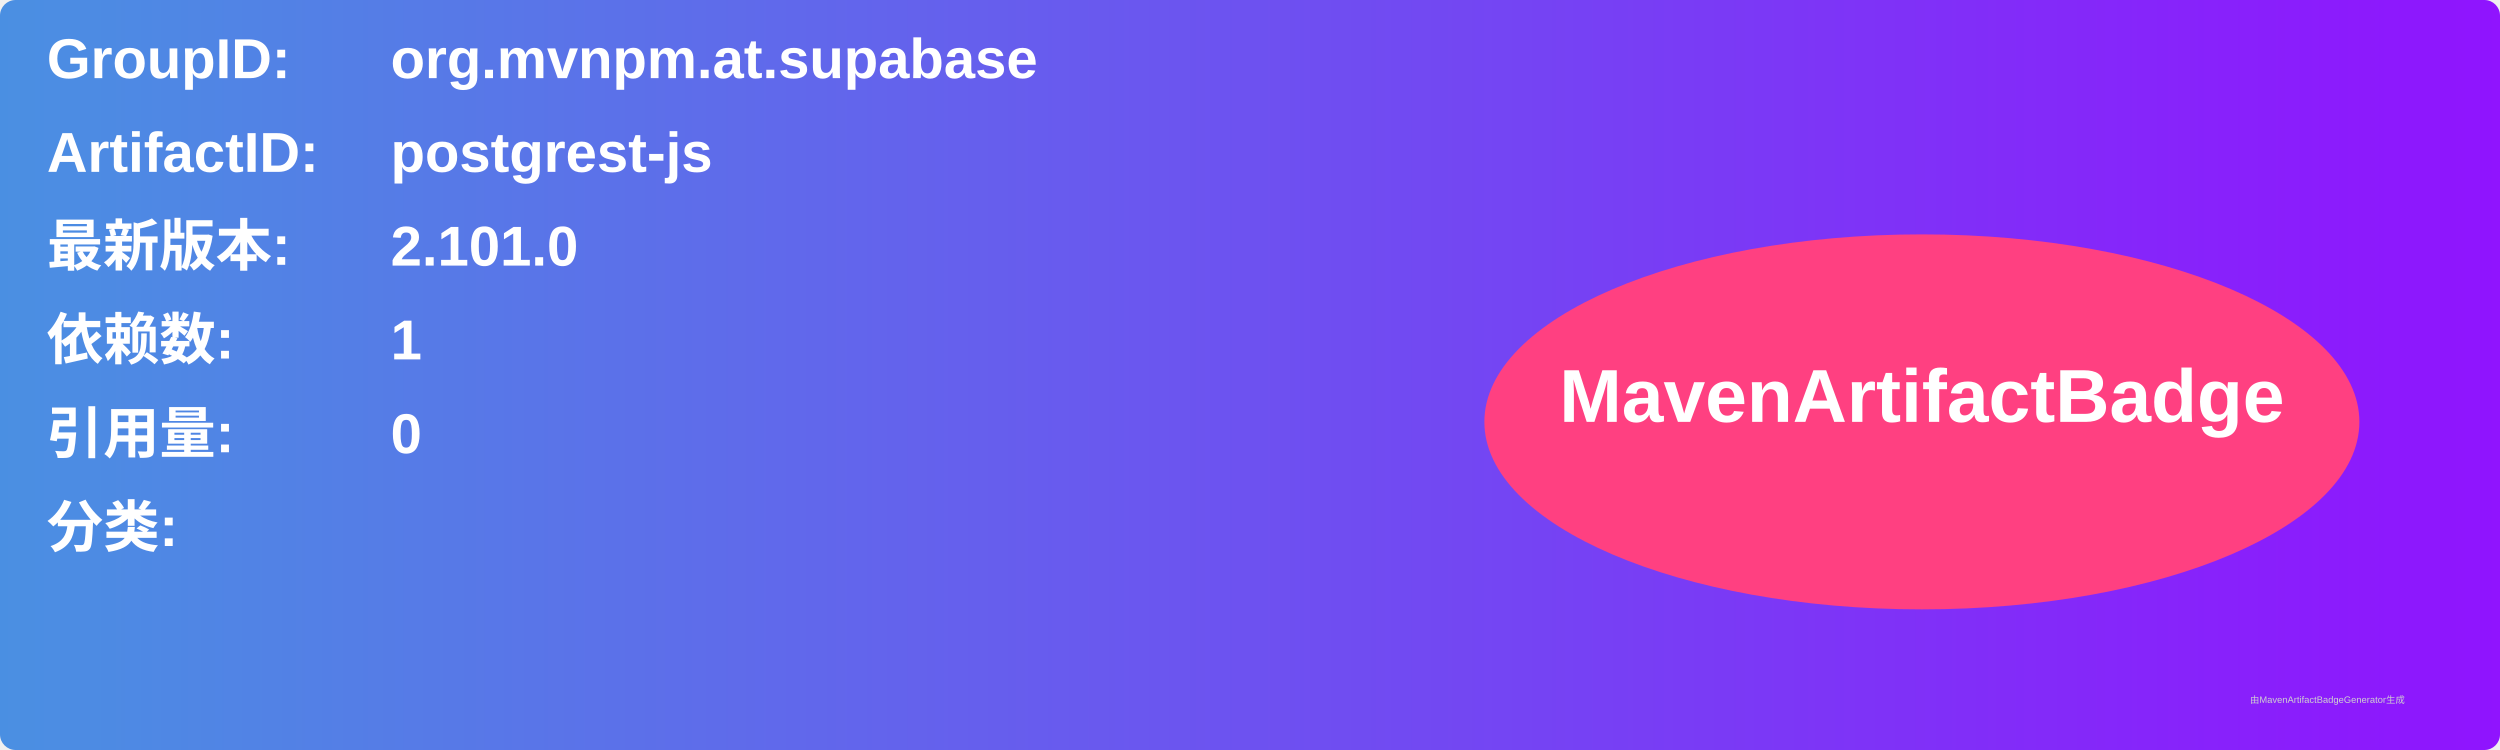
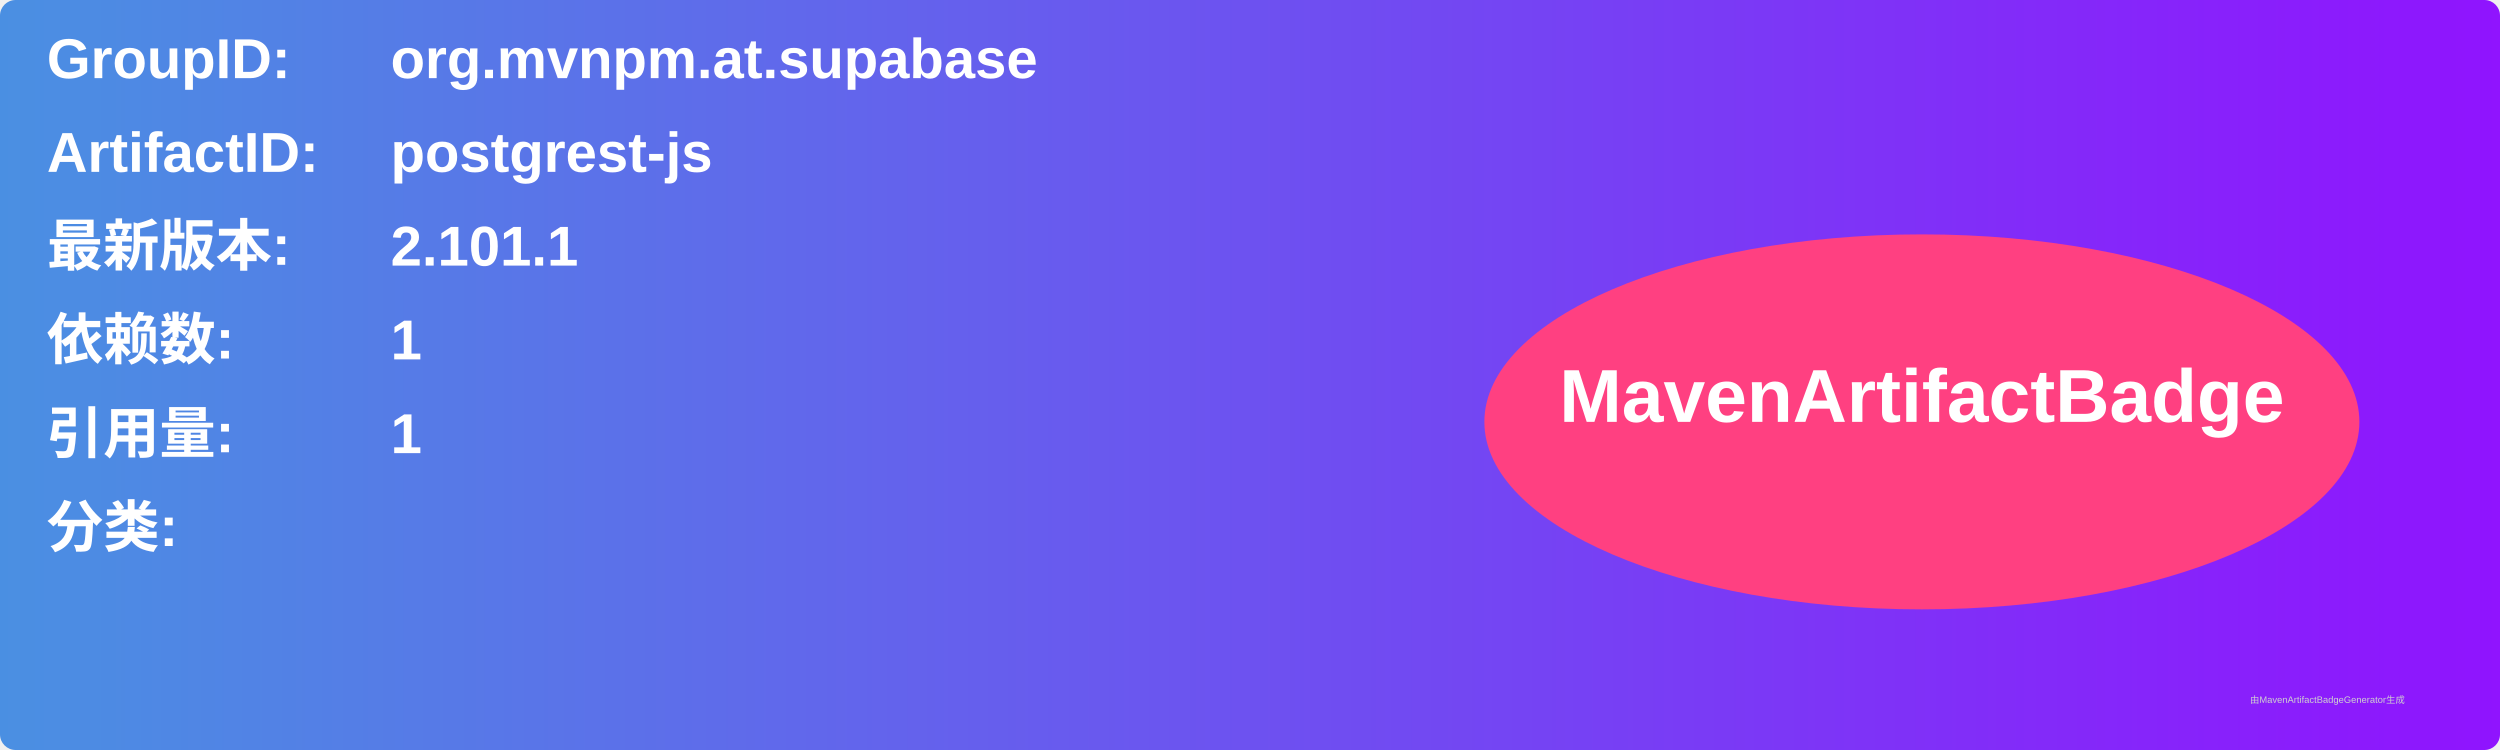
<svg xmlns="http://www.w3.org/2000/svg" width="800" height="240" viewBox="0 0 800 240">
  <linearGradient id="grad" x1="0%" y1="0%" x2="100%" y2="0%">
    <stop offset="0%" stop-color="#4a90e2" />
    <stop offset="100%" stop-color="#9013fe" />
  </linearGradient>
  <rect width="100%" height="100%" rx="5" ry="5" fill="url(#grad)" />
  <g transform="translate(15, 15)">
    <text x="0" y="10" font-family="Arial" font-size="18" fill="white" font-weight="bold" width="260">GroupID:</text>
    <text x="110" y="10" font-family="Arial" font-size="18" fill="white" font-weight="bold" width="460">org.mvnpm.at.supabase</text>
    <text x="0" y="40" font-family="Arial" font-size="18" fill="white" font-weight="bold" width="260">ArtifactID:</text>
    <text x="110" y="40" font-family="Arial" font-size="18" fill="white" font-weight="bold" width="460">postgrest-js</text>
    <text x="0" y="70" font-family="Arial" font-size="18" fill="white" font-weight="bold">最新版本:</text>
    <text x="110" y="70" font-family="Arial" font-size="18" fill="white" font-weight="bold">
-       <tspan font-weight="bold">2.101.0</tspan>
+       <tspan font-weight="bold">2.101.1</tspan>
    </text>
    <text x="0" y="100" font-family="Arial" font-size="18" fill="white" font-weight="bold">依赖数: </text>
    <text x="110" y="100" font-family="Arial" font-size="18" fill="white">
      <tspan font-weight="bold">1</tspan>
    </text>
    <text x="0" y="130" font-family="Arial" font-size="18" fill="white" font-weight="bold">引用量: </text>
    <text x="110" y="130" font-family="Arial" font-size="18" fill="white">
-       <tspan font-weight="bold">0</tspan>
+       <tspan font-weight="bold">1</tspan>
    </text>
    <text x="0" y="160" font-family="Arial" font-size="18" fill="white" font-weight="bold">分类:</text>
    <text x="10" y="190" font-family="Arial" font-size="10" fill="white">
      <tspan font-weight="bold" />
    </text>
    <ellipse cx="600" cy="120" rx="140" ry="60" fill="#ff4081" />
    <text x="600" y="120" text-anchor="middle" font-family="Arial" font-size="24" fill="white" font-weight="bold">MavenArtifactBadge</text>
  </g>
  <text x="720" y="225" font-family="Arial" font-size="3" fill="#d0d0d0">由MavenArtifactBadgeGenerator生成</text>
</svg>
